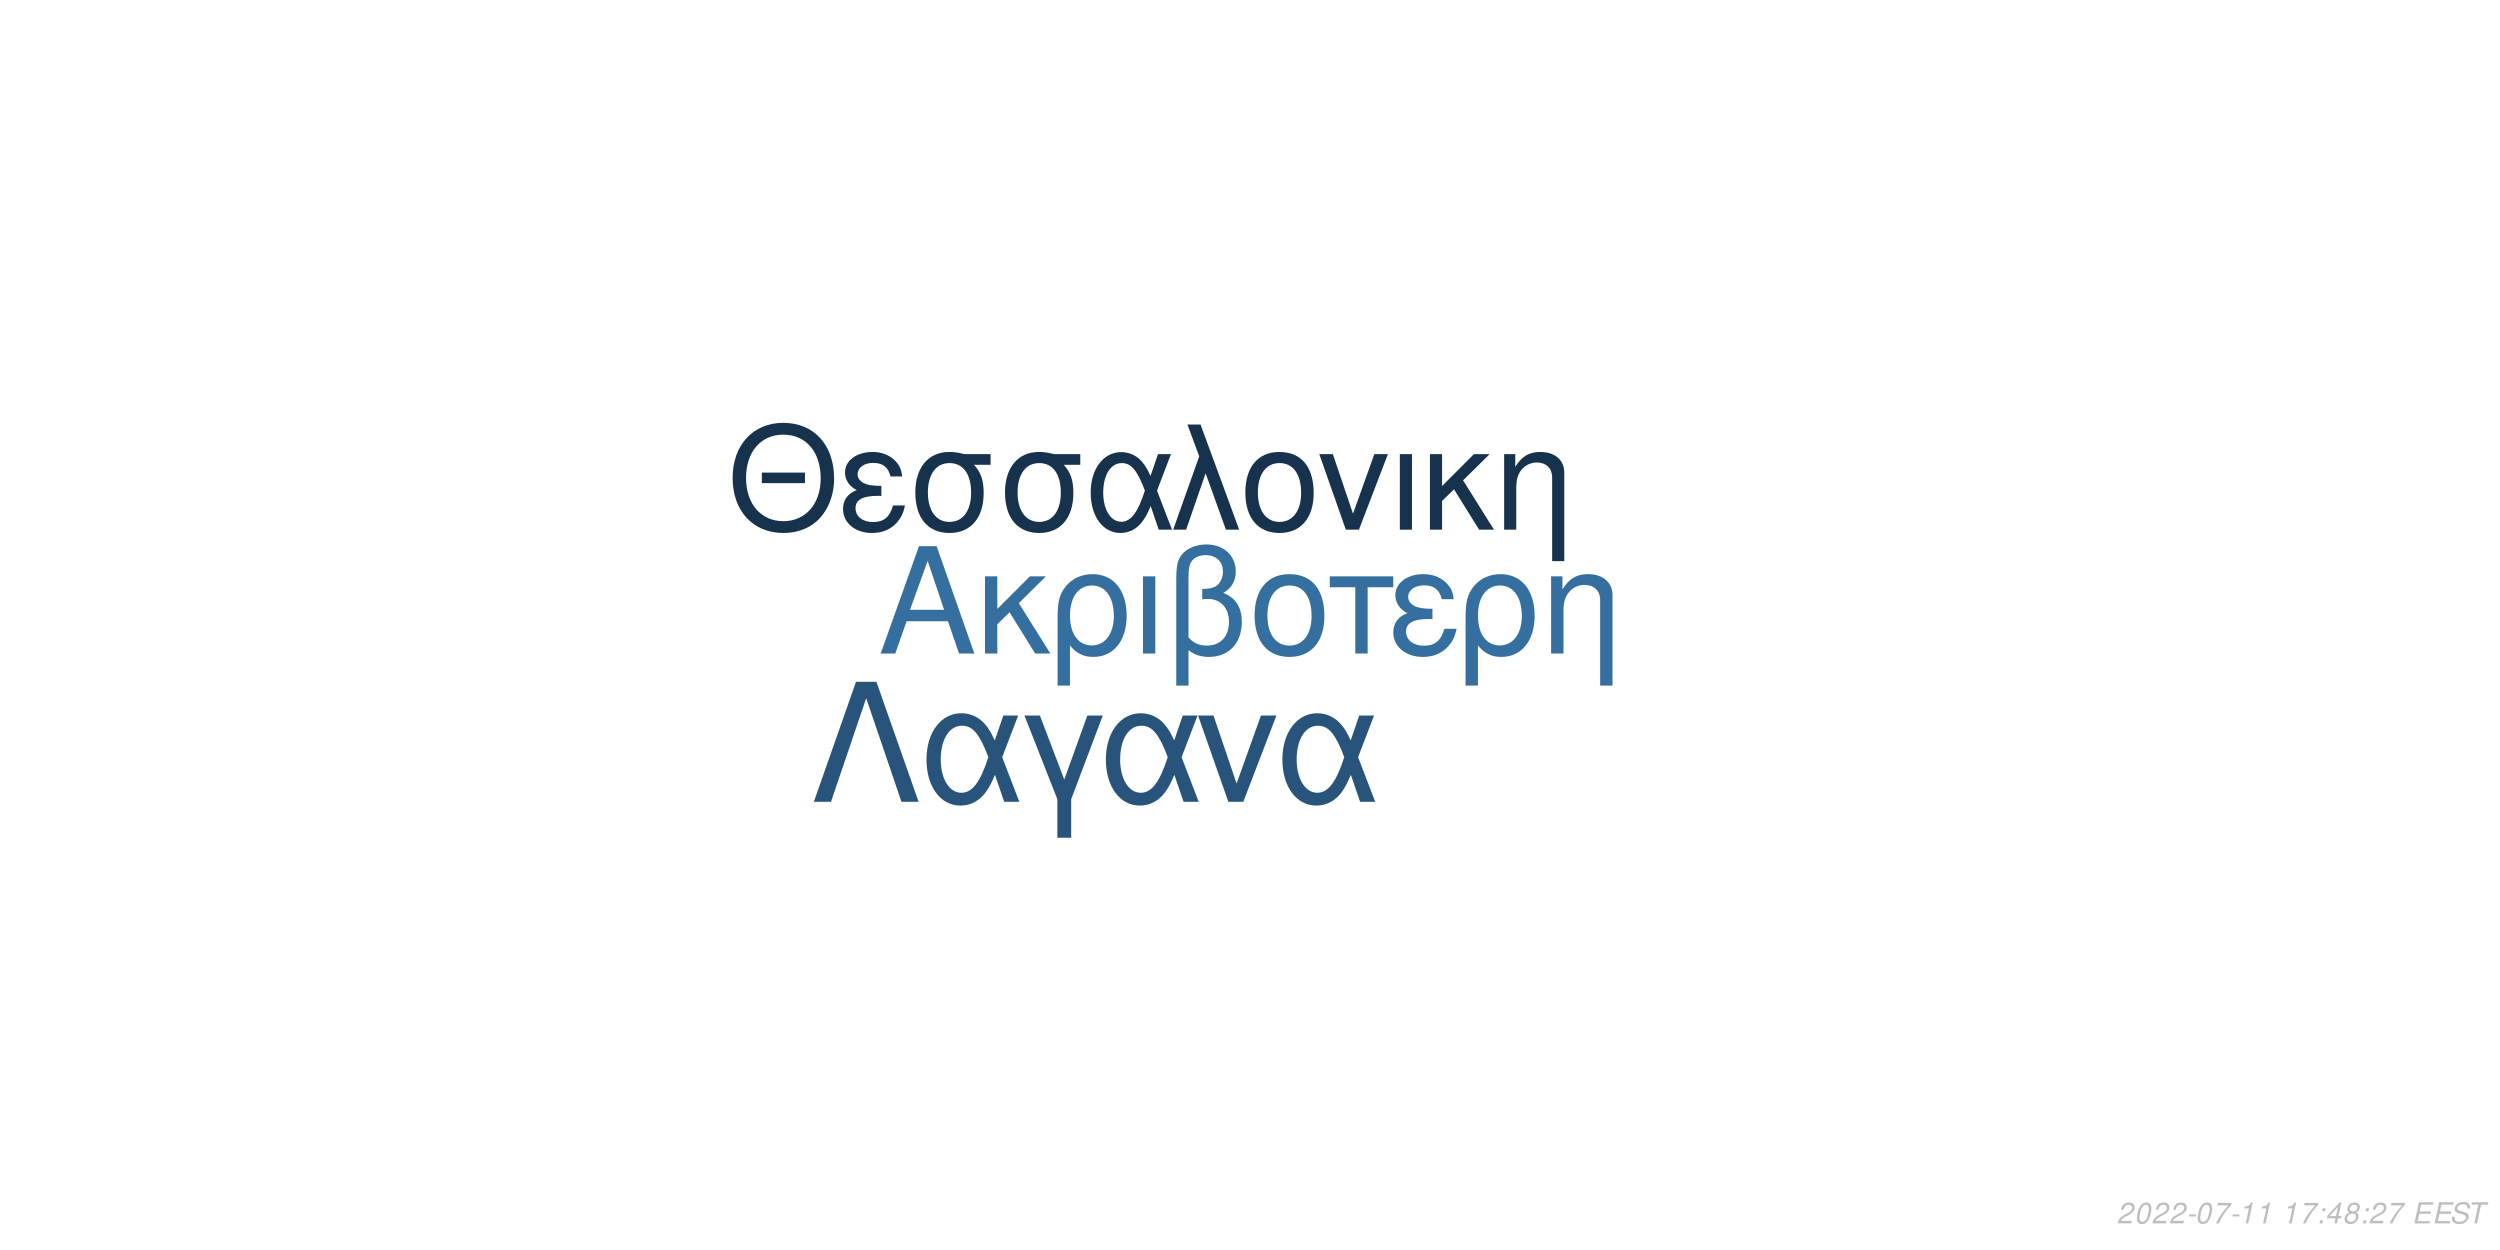
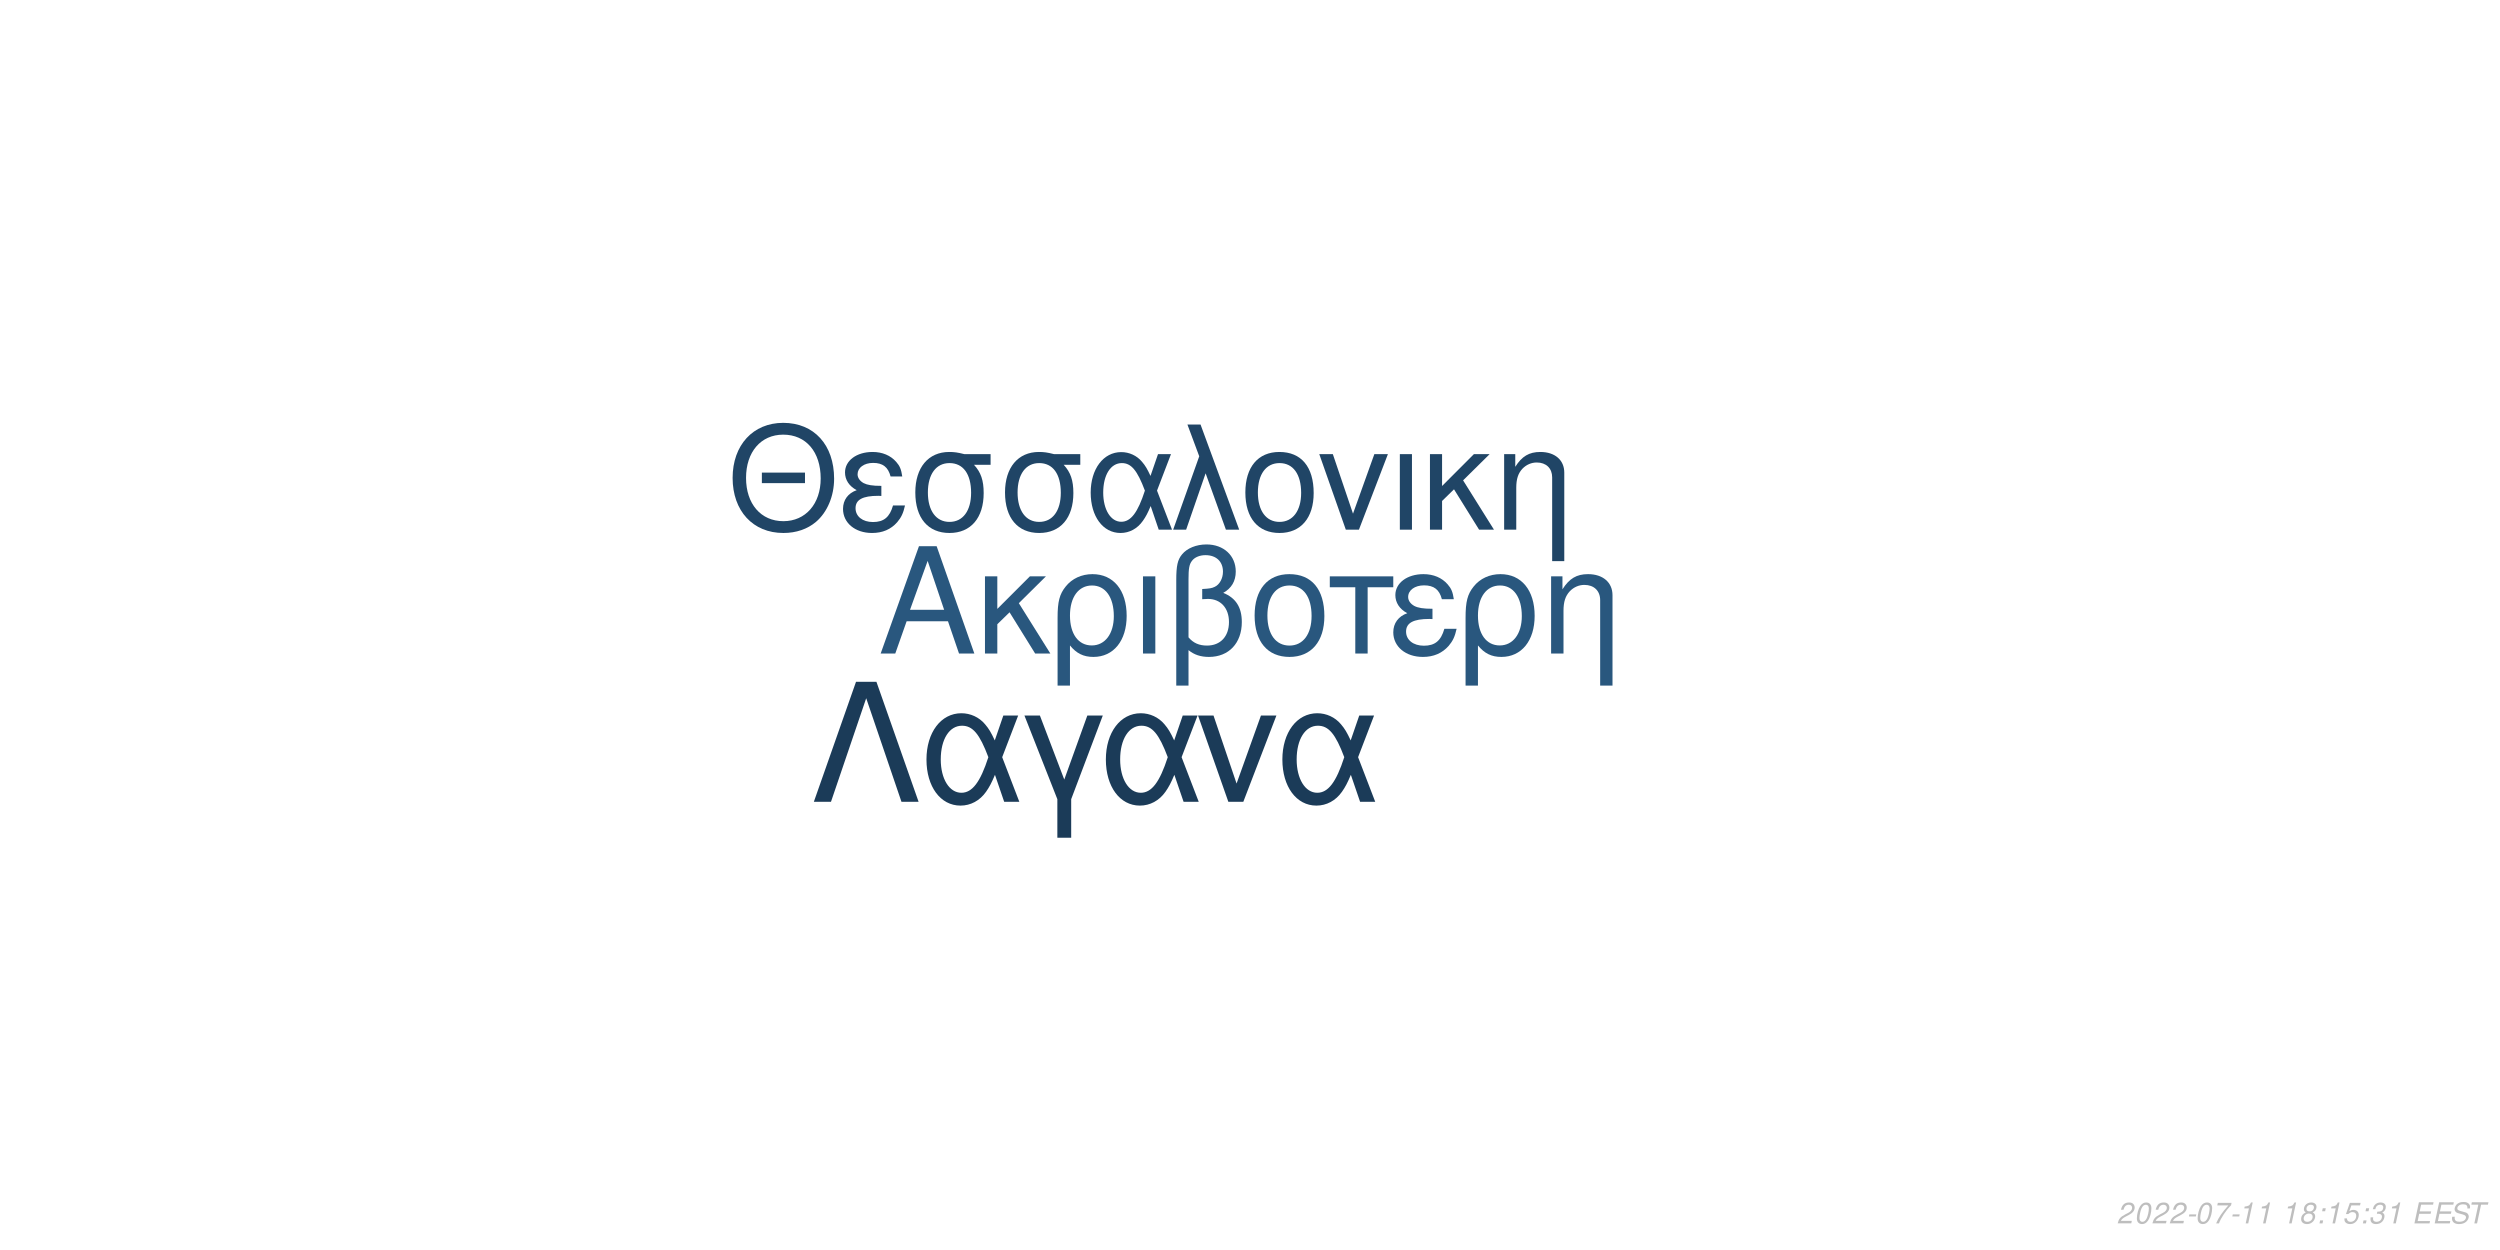
<svg xmlns="http://www.w3.org/2000/svg" xmlns:xlink="http://www.w3.org/1999/xlink" width="864pt" height="432pt" viewBox="0 0 864 432" version="1.1">
  <defs>
    <g>
      <symbol overflow="visible" id="glyph0-0">
        <path style="stroke:none;" d="" />
      </symbol>
      <symbol overflow="visible" id="glyph0-1">
        <path style="stroke:none;" d="M 24.125 -11.141 L 27.938 0 L 33.234 0 L 20.203 -37.094 L 14.094 -37.094 L 0.859 0 L 5.906 0 L 9.828 -11.141 Z M 22.797 -15.109 L 11 -15.109 L 17.094 -32.016 Z M 22.797 -15.109 " />
      </symbol>
      <symbol overflow="visible" id="glyph0-2">
        <path style="stroke:none;" d="M 7.172 -15.422 L 7.172 -26.672 L 2.906 -26.672 L 2.906 0 L 7.172 0 L 7.172 -10.125 L 11.406 -14.25 L 20.25 0 L 25.5 0 L 14.609 -17.406 L 23.969 -26.672 L 18.422 -26.672 Z M 7.172 -15.422 " />
      </symbol>
      <symbol overflow="visible" id="glyph0-3">
        <path style="stroke:none;" d="M 3 11.094 L 7.281 11.094 L 7.281 -2.797 C 9.516 -0.047 11.953 1.172 15.375 1.172 C 22.344 1.172 26.875 -4.422 26.875 -13.031 C 26.875 -21.891 22.297 -27.438 15.062 -27.438 C 11.297 -27.438 7.984 -25.906 5.797 -23.156 C 3.672 -20.516 3 -17.969 3 -12.359 Z M 14.906 -23.516 C 19.547 -23.516 22.438 -19.438 22.438 -12.922 C 22.438 -6.812 19.391 -2.797 14.812 -2.797 C 10.172 -2.797 7.281 -6.766 7.281 -13.125 C 7.281 -19.484 10.234 -23.516 14.906 -23.516 Z M 14.906 -23.516 " />
      </symbol>
      <symbol overflow="visible" id="glyph0-4">
        <path style="stroke:none;" d="M 3.516 0 L 7.781 0 L 7.781 -26.672 L 3.516 -26.672 Z M 3.516 0 " />
      </symbol>
      <symbol overflow="visible" id="glyph0-5">
        <path style="stroke:none;" d="M 4.016 11.094 L 8.25 11.094 L 8.25 -1.172 C 10.172 0.406 12.422 1.172 15.312 1.172 C 22.188 1.172 26.672 -3.609 26.672 -10.891 C 26.672 -15.984 24.578 -19.234 20.25 -20.969 C 23.109 -22.547 24.578 -25.031 24.578 -28.344 C 24.578 -33.844 20.406 -37.703 14.453 -37.703 C 10.938 -37.703 7.734 -36.391 6 -34.25 C 4.484 -32.422 4.016 -30.328 4.016 -25.391 Z M 8.25 -25.656 C 8.25 -29.359 8.5 -30.844 9.469 -32.062 C 10.375 -33.281 12.156 -34 14.094 -34 C 17.812 -34 20.156 -31.812 20.156 -28.297 C 20.156 -25.953 18.984 -23.812 17.297 -23.047 C 16.281 -22.547 15.469 -22.438 12.984 -22.297 L 12.984 -18.781 C 13.734 -18.828 14.344 -18.875 14.969 -18.875 C 19.344 -18.875 22.234 -15.719 22.234 -10.891 C 22.234 -5.906 19.281 -2.75 14.656 -2.75 C 11.953 -2.75 9.922 -3.609 8.25 -5.594 Z M 8.25 -25.656 " />
      </symbol>
      <symbol overflow="visible" id="glyph0-6">
        <path style="stroke:none;" d="M 14.094 -27.438 C 6.562 -27.438 2.094 -22.094 2.094 -13.125 C 2.094 -4.125 6.562 1.172 14.141 1.172 C 21.672 1.172 26.203 -4.172 26.203 -12.922 C 26.203 -22.188 21.828 -27.438 14.094 -27.438 Z M 14.141 -23.516 C 18.938 -23.516 21.781 -19.594 21.781 -12.984 C 21.781 -6.672 18.828 -2.75 14.141 -2.75 C 9.422 -2.75 6.516 -6.672 6.516 -13.125 C 6.516 -19.594 9.422 -23.516 14.141 -23.516 Z M 14.141 -23.516 " />
      </symbol>
      <symbol overflow="visible" id="glyph0-7">
        <path style="stroke:none;" d="M 7.891 0 L 12.156 0 L 12.156 -22.906 L 21.016 -22.906 L 21.016 -26.672 L -0.922 -26.672 L -0.922 -22.906 L 7.891 -22.906 Z M 7.891 0 " />
      </symbol>
      <symbol overflow="visible" id="glyph0-8">
        <path style="stroke:none;" d="M 14.562 -15.469 C 11.344 -15.469 9.562 -15.781 8.297 -16.438 C 6.922 -17.203 6.156 -18.328 6.156 -19.547 C 6.156 -21.891 8.453 -23.562 11.656 -23.562 C 15.062 -23.562 16.953 -22.094 17.812 -18.781 L 21.938 -18.781 C 21.578 -21.266 21.062 -22.5 19.797 -23.922 C 17.812 -26.203 14.906 -27.438 11.453 -27.438 C 5.797 -27.438 1.734 -24.375 1.734 -20.203 C 1.734 -17.609 3.156 -15.375 5.859 -13.938 C 2.797 -12.875 1.016 -10.484 1.016 -7.328 C 1.016 -2.391 5.297 1.172 11.25 1.172 C 14.969 1.172 17.906 -0.109 20.156 -2.641 C 21.578 -4.328 22.297 -5.797 22.906 -8.547 L 18.672 -8.547 C 17.5 -4.422 15.422 -2.703 11.609 -2.703 C 7.938 -2.703 5.438 -4.688 5.438 -7.578 C 5.438 -10.578 7.938 -11.953 13.484 -11.953 C 13.641 -11.953 14.094 -11.953 14.562 -11.906 Z M 14.562 -15.469 " />
      </symbol>
      <symbol overflow="visible" id="glyph0-9">
        <path style="stroke:none;" d="M 3.562 -26.672 L 3.562 0 L 7.844 0 L 7.844 -14.703 C 7.844 -17.906 8.5 -19.891 10.031 -21.531 C 11.406 -22.953 13.188 -23.719 15.062 -23.719 C 18.375 -23.719 20.516 -21.672 20.516 -18.469 L 20.516 11.094 L 24.781 11.094 L 24.781 -20.156 C 24.781 -24.578 21.469 -27.438 16.328 -27.438 C 12.359 -27.438 9.828 -25.906 7.484 -22.188 L 7.484 -26.672 Z M 3.562 -26.672 " />
      </symbol>
      <symbol overflow="visible" id="glyph1-0">
        <path style="stroke:none;" d="" />
      </symbol>
      <symbol overflow="visible" id="glyph1-1">
        <path style="stroke:none;" d="M 26.859 -19.734 L 11.953 -19.734 L 11.953 -16.094 L 26.859 -16.094 Z M 19.328 -36.922 C 8.922 -36.922 1.844 -29.25 1.844 -17.891 C 1.844 -6.484 8.875 1.141 19.391 1.141 C 23.812 1.141 27.703 -0.203 30.641 -2.688 C 34.578 -6.031 36.922 -11.656 36.922 -17.594 C 36.922 -29.297 30 -36.922 19.328 -36.922 Z M 19.328 -32.844 C 27.203 -32.844 32.281 -26.906 32.281 -17.688 C 32.281 -8.922 27.062 -2.938 19.391 -2.938 C 11.609 -2.938 6.484 -8.922 6.484 -17.891 C 6.484 -26.859 11.609 -32.844 19.328 -32.844 Z M 19.328 -32.844 " />
      </symbol>
      <symbol overflow="visible" id="glyph1-2">
        <path style="stroke:none;" d="M 14.25 -15.141 C 11.109 -15.141 9.375 -15.453 8.125 -16.094 C 6.781 -16.844 6.031 -17.938 6.031 -19.141 C 6.031 -21.422 8.266 -23.078 11.406 -23.078 C 14.75 -23.078 16.594 -21.625 17.438 -18.391 L 21.469 -18.391 C 21.125 -20.828 20.625 -22.031 19.391 -23.422 C 17.438 -25.656 14.594 -26.859 11.219 -26.859 C 5.688 -26.859 1.688 -23.875 1.688 -19.781 C 1.688 -17.234 3.094 -15.047 5.734 -13.656 C 2.734 -12.609 1 -10.266 1 -7.172 C 1 -2.344 5.188 1.141 11.016 1.141 C 14.656 1.141 17.547 -0.094 19.734 -2.594 C 21.125 -4.234 21.828 -5.688 22.422 -8.375 L 18.281 -8.375 C 17.141 -4.328 15.094 -2.641 11.359 -2.641 C 7.766 -2.641 5.328 -4.578 5.328 -7.422 C 5.328 -10.359 7.766 -11.703 13.203 -11.703 C 13.359 -11.703 13.797 -11.703 14.25 -11.656 Z M 14.25 -15.141 " />
      </symbol>
      <symbol overflow="visible" id="glyph1-3">
        <path style="stroke:none;" d="M 29 -26.109 L 19.938 -26.109 C 17.594 -26.703 16.438 -26.859 14.703 -26.859 C 7.469 -26.859 2.984 -21.469 2.984 -12.859 C 2.984 -4.031 7.375 1.141 14.797 1.141 C 22.172 1.141 26.609 -4.078 26.609 -12.656 C 26.609 -17.047 25.656 -19.828 23.266 -22.422 L 29 -22.422 Z M 14.797 -23.016 C 19.531 -23.016 22.266 -19.234 22.266 -12.75 C 22.266 -6.531 19.438 -2.688 14.797 -2.688 C 10.172 -2.688 7.328 -6.531 7.328 -12.859 C 7.328 -19.188 10.172 -23.016 14.797 -23.016 Z M 14.797 -23.016 " />
      </symbol>
      <symbol overflow="visible" id="glyph1-4">
        <path style="stroke:none;" d="M 29.344 -26.109 L 24.859 -26.109 L 22.266 -18.578 C 21.125 -21.031 20.484 -22.125 19.328 -23.469 C 17.547 -25.609 14.906 -26.812 12.156 -26.812 C 5.984 -26.812 1.594 -20.984 1.594 -12.812 C 1.594 -4.578 5.828 1.141 11.906 1.141 C 14.953 1.141 17.734 -0.344 19.625 -3.047 C 20.672 -4.531 21.281 -5.688 22.328 -8.172 L 25.109 0 L 29.703 0 L 24.516 -13.5 Z M 20.328 -13.5 C 17.891 -5.922 15.453 -2.734 12.156 -2.734 C 8.516 -2.734 5.922 -6.922 5.922 -12.812 C 5.922 -18.938 8.516 -23.016 12.359 -23.016 C 15.594 -23.016 17.688 -20.531 20.328 -13.5 Z M 20.328 -13.5 " />
      </symbol>
      <symbol overflow="visible" id="glyph1-5">
        <path style="stroke:none;" d="M 1.094 0 L 5.578 0 L 12.312 -19.484 L 19.328 0 L 23.922 0 L 10.562 -36.328 L 6.031 -36.328 L 10.109 -25.359 Z M 1.094 0 " />
      </symbol>
      <symbol overflow="visible" id="glyph1-6">
        <path style="stroke:none;" d="M 13.797 -26.859 C 6.422 -26.859 2.047 -21.625 2.047 -12.859 C 2.047 -4.031 6.422 1.141 13.859 1.141 C 21.234 1.141 25.656 -4.078 25.656 -12.656 C 25.656 -21.719 21.375 -26.859 13.797 -26.859 Z M 13.859 -23.016 C 18.531 -23.016 21.328 -19.188 21.328 -12.703 C 21.328 -6.531 18.438 -2.688 13.859 -2.688 C 9.219 -2.688 6.375 -6.531 6.375 -12.859 C 6.375 -19.188 9.219 -23.016 13.859 -23.016 Z M 13.859 -23.016 " />
      </symbol>
      <symbol overflow="visible" id="glyph1-7">
        <path style="stroke:none;" d="M 14.297 0 L 24.312 -26.109 L 19.625 -26.109 L 12.25 -5.531 L 5.281 -26.109 L 0.594 -26.109 L 9.766 0 Z M 14.297 0 " />
      </symbol>
      <symbol overflow="visible" id="glyph1-8">
        <path style="stroke:none;" d="M 3.438 0 L 7.625 0 L 7.625 -26.109 L 3.438 -26.109 Z M 3.438 0 " />
      </symbol>
      <symbol overflow="visible" id="glyph1-9">
        <path style="stroke:none;" d="M 7.031 -15.094 L 7.031 -26.109 L 2.844 -26.109 L 2.844 0 L 7.031 0 L 7.031 -9.922 L 11.156 -13.953 L 19.828 0 L 24.969 0 L 14.297 -17.047 L 23.469 -26.109 L 18.031 -26.109 Z M 7.031 -15.094 " />
      </symbol>
      <symbol overflow="visible" id="glyph1-10">
        <path style="stroke:none;" d="M 3.484 -26.109 L 3.484 0 L 7.672 0 L 7.672 -14.406 C 7.672 -17.547 8.328 -19.484 9.812 -21.078 C 11.156 -22.469 12.906 -23.219 14.75 -23.219 C 17.984 -23.219 20.078 -21.234 20.078 -18.094 L 20.078 10.859 L 24.266 10.859 L 24.266 -19.734 C 24.266 -24.062 21.031 -26.859 16 -26.859 C 12.109 -26.859 9.609 -25.359 7.328 -21.719 L 7.328 -26.109 Z M 3.484 -26.109 " />
      </symbol>
      <symbol overflow="visible" id="glyph2-0">
        <path style="stroke:none;" d="" />
      </symbol>
      <symbol overflow="visible" id="glyph2-1">
        <path style="stroke:none;" d="M 22.531 -41.484 L 15.484 -41.484 L 0.906 0 L 6.828 0 L 19 -35.797 L 31.188 0 L 37.109 0 Z M 22.531 -41.484 " />
      </symbol>
      <symbol overflow="visible" id="glyph2-2">
        <path style="stroke:none;" d="M 33.516 -29.812 L 28.391 -29.812 L 25.438 -21.219 C 24.125 -24.016 23.391 -25.266 22.078 -26.797 C 20.031 -29.25 17.016 -30.609 13.891 -30.609 C 6.828 -30.609 1.828 -23.953 1.828 -14.625 C 1.828 -5.234 6.656 1.312 13.594 1.312 C 17.078 1.312 20.266 -0.391 22.422 -3.469 C 23.609 -5.172 24.297 -6.484 25.5 -9.328 L 28.688 0 L 33.922 0 L 28 -15.422 Z M 23.219 -15.422 C 20.422 -6.766 17.641 -3.125 13.891 -3.125 C 9.734 -3.125 6.766 -7.906 6.766 -14.625 C 6.766 -21.625 9.734 -26.297 14.109 -26.297 C 17.812 -26.297 20.203 -23.453 23.219 -15.422 Z M 23.219 -15.422 " />
      </symbol>
      <symbol overflow="visible" id="glyph2-3">
        <path style="stroke:none;" d="M 12.062 12.406 L 16.844 12.406 L 16.844 -0.906 L 27.766 -29.812 L 22.422 -29.812 L 14.453 -7.688 L 6.031 -29.812 L 0.688 -29.812 L 12.062 -0.906 Z M 12.062 12.406 " />
      </symbol>
      <symbol overflow="visible" id="glyph2-4">
        <path style="stroke:none;" d="M 16.328 0 L 27.766 -29.812 L 22.422 -29.812 L 14 -6.312 L 6.031 -29.812 L 0.688 -29.812 L 11.156 0 Z M 16.328 0 " />
      </symbol>
      <symbol overflow="visible" id="glyph3-0">
        <path style="stroke:none;" d="" />
      </symbol>
      <symbol overflow="visible" id="glyph3-1">
        <path style="stroke:none;" d="M 5.234 -0.875 L 1.469 -0.875 C 1.641 -1.375 2.203 -1.891 3.109 -2.344 L 4.234 -2.938 C 5.562 -3.625 6.219 -4.469 6.219 -5.484 C 6.219 -5.938 6.062 -6.359 5.797 -6.656 C 5.469 -7.047 4.984 -7.234 4.312 -7.234 C 2.766 -7.234 1.891 -6.453 1.484 -4.734 L 2.375 -4.734 C 2.484 -5.188 2.609 -5.484 2.797 -5.75 C 3.094 -6.203 3.609 -6.453 4.188 -6.453 C 4.891 -6.453 5.344 -6.031 5.344 -5.375 C 5.344 -4.703 4.859 -4.094 4.016 -3.656 L 2.984 -3.125 C 1.234 -2.188 0.797 -1.656 0.344 -0.016 L 5.047 -0.016 Z M 5.234 -0.875 " />
      </symbol>
      <symbol overflow="visible" id="glyph3-2">
        <path style="stroke:none;" d="M 4.203 -7.234 C 3.375 -7.234 2.688 -6.812 2.125 -5.984 C 1.484 -5.047 0.984 -3.188 0.984 -1.734 C 0.984 -1.109 1.172 -0.562 1.484 -0.266 C 1.797 0.047 2.281 0.234 2.766 0.234 C 3.625 0.234 4.281 -0.156 4.859 -1.016 C 5.516 -1.953 6 -3.797 6 -5.266 C 6 -6.5 5.328 -7.234 4.203 -7.234 Z M 4.094 -6.453 C 4.734 -6.453 5.125 -5.984 5.125 -5.156 C 5.125 -4.203 4.781 -2.625 4.406 -1.812 C 3.984 -0.938 3.516 -0.547 2.875 -0.547 C 2.25 -0.547 1.875 -1.031 1.875 -1.828 C 1.875 -2.797 2.203 -4.344 2.594 -5.203 C 2.984 -6.047 3.453 -6.453 4.094 -6.453 Z M 4.094 -6.453 " />
      </symbol>
      <symbol overflow="visible" id="glyph3-3">
        <path style="stroke:none;" d="M 3.516 -3.125 L 1.125 -3.125 L 0.969 -2.406 L 3.359 -2.406 Z M 3.516 -3.125 " />
      </symbol>
      <symbol overflow="visible" id="glyph3-4">
        <path style="stroke:none;" d="M 6.703 -7.094 L 1.953 -7.094 L 1.766 -6.219 L 5.594 -6.219 C 3.344 -3.688 2.266 -2.109 1.375 0 L 2.344 0 C 3.031 -1.906 4.828 -4.594 6.547 -6.281 Z M 6.703 -7.094 " />
      </symbol>
      <symbol overflow="visible" id="glyph3-5">
        <path style="stroke:none;" d="M 3.703 -5.188 L 2.594 0 L 3.469 0 L 5.016 -7.234 L 4.438 -7.234 C 3.906 -6.156 3.688 -6.016 2.234 -5.812 L 2.109 -5.188 Z M 3.703 -5.188 " />
      </symbol>
      <symbol overflow="visible" id="glyph3-6">
        <path style="stroke:none;" d="" />
      </symbol>
      <symbol overflow="visible" id="glyph3-7">
+         <path style="stroke:none;" d="M 4.766 -3.797 C 5.078 -3.969 5.234 -4.078 5.438 -4.234 C 5.812 -4.594 6.062 -5.172 6.062 -5.734 C 6.062 -6.625 5.344 -7.234 4.266 -7.234 C 2.812 -7.234 1.703 -6.219 1.703 -4.875 C 1.703 -4.406 1.875 -4.125 2.359 -3.812 C 1.297 -3.312 0.75 -2.516 0.75 -1.469 C 0.75 -0.438 1.547 0.234 2.812 0.234 C 3.656 0.234 4.359 -0.094 4.938 -0.734 C 5.359 -1.234 5.609 -1.859 5.609 -2.438 C 5.609 -3.047 5.312 -3.516 4.766 -3.797 Z M 4.109 -6.453 C 4.797 -6.453 5.188 -6.125 5.188 -5.578 C 5.188 -5.266 5.062 -4.922 4.859 -4.672 C 4.562 -4.312 4.188 -4.156 3.656 -4.156 C 2.984 -4.156 2.594 -4.453 2.594 -4.984 C 2.594 -5.859 3.203 -6.453 4.109 -6.453 Z M 3.453 -3.406 C 4.234 -3.406 4.734 -2.984 4.734 -2.312 C 4.734 -1.312 3.922 -0.547 2.875 -0.547 C 2.125 -0.547 1.625 -0.969 1.625 -1.625 C 1.625 -2.609 2.438 -3.406 3.453 -3.406 Z M 3.453 -3.406 " />
+       </symbol>
+       <symbol overflow="visible" id="glyph3-8">
        <path style="stroke:none;" d="M 2.359 -1.031 L 1.312 -1.031 L 1.094 0 L 2.141 0 Z M 3.266 -5.234 L 2.219 -5.234 L 2 -4.203 L 3.047 -4.203 Z M 3.266 -5.234 " />
      </symbol>
-       <symbol overflow="visible" id="glyph3-8">
-         <path style="stroke:none;" d="M 3.625 -1.75 L 3.266 0 L 4.141 0 L 4.516 -1.75 L 5.562 -1.75 L 5.734 -2.531 L 4.688 -2.531 L 5.688 -7.234 L 5.016 -7.234 L 0.844 -2.672 L 0.641 -1.75 Z M 3.797 -2.531 L 1.594 -2.531 L 4.469 -5.703 Z M 3.797 -2.531 " />
-       </symbol>
      <symbol overflow="visible" id="glyph3-9">
-         <path style="stroke:none;" d="M 4.766 -3.797 C 5.078 -3.969 5.234 -4.078 5.438 -4.234 C 5.812 -4.594 6.062 -5.172 6.062 -5.734 C 6.062 -6.625 5.344 -7.234 4.266 -7.234 C 2.812 -7.234 1.703 -6.219 1.703 -4.875 C 1.703 -4.406 1.875 -4.125 2.359 -3.812 C 1.297 -3.312 0.75 -2.516 0.75 -1.469 C 0.75 -0.438 1.547 0.234 2.812 0.234 C 3.656 0.234 4.359 -0.094 4.938 -0.734 C 5.359 -1.234 5.609 -1.859 5.609 -2.438 C 5.609 -3.047 5.312 -3.516 4.766 -3.797 Z M 4.109 -6.453 C 4.797 -6.453 5.188 -6.125 5.188 -5.578 C 5.188 -5.266 5.062 -4.922 4.859 -4.672 C 4.562 -4.312 4.188 -4.156 3.656 -4.156 C 2.984 -4.156 2.594 -4.453 2.594 -4.984 C 2.594 -5.859 3.203 -6.453 4.109 -6.453 Z M 3.453 -3.406 C 4.234 -3.406 4.734 -2.984 4.734 -2.312 C 4.734 -1.312 3.922 -0.547 2.875 -0.547 C 2.125 -0.547 1.625 -0.969 1.625 -1.625 C 1.625 -2.609 2.438 -3.406 3.453 -3.406 Z M 3.453 -3.406 " />
+         <path style="stroke:none;" d="M 6.297 -7.094 L 2.594 -7.094 L 1.234 -3.234 L 2.047 -3.234 C 2.656 -3.766 2.938 -3.906 3.531 -3.906 C 4.328 -3.906 4.797 -3.453 4.797 -2.688 C 4.797 -1.438 3.969 -0.547 2.828 -0.547 C 2.031 -0.547 1.609 -0.938 1.578 -1.734 L 0.703 -1.734 L 0.703 -1.516 C 0.703 -0.938 0.844 -0.547 1.188 -0.266 C 1.562 0.062 2.078 0.234 2.703 0.234 C 3.656 0.234 4.391 -0.156 4.984 -0.922 C 5.422 -1.5 5.672 -2.234 5.672 -2.953 C 5.672 -4 4.938 -4.672 3.812 -4.672 C 3.328 -4.672 2.906 -4.547 2.406 -4.234 L 3.109 -6.219 L 6.109 -6.219 Z M 6.297 -7.094 " />
      </symbol>
      <symbol overflow="visible" id="glyph3-10">
+         <path style="stroke:none;" d="M 2.922 -3.312 C 3.125 -3.344 3.234 -3.344 3.375 -3.344 C 4.203 -3.344 4.688 -3 4.688 -2.406 C 4.688 -1.312 3.906 -0.547 2.781 -0.547 C 2.047 -0.547 1.594 -0.938 1.594 -1.562 C 1.594 -1.719 1.609 -1.844 1.656 -2.094 L 0.766 -2.094 C 0.734 -1.797 0.719 -1.641 0.719 -1.469 C 0.719 -0.375 1.406 0.234 2.641 0.234 C 3.547 0.234 4.297 -0.078 4.812 -0.656 C 5.266 -1.156 5.562 -1.875 5.562 -2.547 C 5.562 -3.125 5.344 -3.453 4.797 -3.734 C 5.641 -4.234 6.016 -4.844 6.016 -5.734 C 6.016 -6.656 5.312 -7.234 4.203 -7.234 C 3.375 -7.234 2.672 -6.938 2.188 -6.375 C 1.891 -6.031 1.703 -5.641 1.516 -4.906 L 2.391 -4.906 C 2.5 -5.359 2.594 -5.594 2.734 -5.812 C 3.047 -6.234 3.516 -6.453 4.078 -6.453 C 4.734 -6.453 5.141 -6.125 5.141 -5.578 C 5.141 -5.188 5.016 -4.797 4.797 -4.547 C 4.516 -4.234 4 -4.062 3.266 -4.062 L 3.078 -4.062 Z M 2.922 -3.312 " />
+       </symbol>
+       <symbol overflow="visible" id="glyph3-11">
        <path style="stroke:none;" d="M 2.547 -3.312 L 6.5 -3.312 L 6.688 -4.141 L 2.719 -4.141 L 3.219 -6.469 L 7.344 -6.469 L 7.516 -7.297 L 2.453 -7.297 L 0.906 0 L 6.125 0 L 6.297 -0.812 L 2.016 -0.812 Z M 2.547 -3.312 " />
      </symbol>
-       <symbol overflow="visible" id="glyph3-11">
+       <symbol overflow="visible" id="glyph3-12">
        <path style="stroke:none;" d="M 7.062 -5.156 C 7.125 -5.438 7.141 -5.562 7.141 -5.703 C 7.141 -6.156 6.938 -6.594 6.594 -6.891 C 6.188 -7.25 5.656 -7.406 4.875 -7.406 C 3.844 -7.406 3.047 -7.125 2.5 -6.562 C 2.094 -6.141 1.781 -5.438 1.781 -4.922 C 1.781 -4.297 2.219 -3.766 2.891 -3.562 L 4.594 -3.094 C 5.406 -2.859 5.734 -2.578 5.734 -2.094 C 5.734 -1.781 5.547 -1.406 5.266 -1.141 C 4.844 -0.766 4.266 -0.578 3.453 -0.578 C 2.328 -0.578 1.812 -0.984 1.812 -1.906 C 1.812 -2.047 1.812 -2.125 1.844 -2.312 L 0.984 -2.312 C 0.906 -2.062 0.891 -1.906 0.891 -1.688 C 0.891 -0.484 1.797 0.234 3.297 0.234 C 4.359 0.234 5.234 -0.062 5.812 -0.609 C 6.344 -1.078 6.688 -1.797 6.688 -2.375 C 6.688 -2.641 6.609 -2.906 6.453 -3.156 C 6.234 -3.5 5.938 -3.703 5.469 -3.828 L 3.75 -4.312 C 2.984 -4.547 2.734 -4.734 2.734 -5.188 C 2.734 -5.547 2.875 -5.844 3.188 -6.109 C 3.547 -6.438 4.031 -6.594 4.703 -6.594 C 5.266 -6.594 5.688 -6.484 5.906 -6.297 C 6.094 -6.125 6.219 -5.797 6.219 -5.516 C 6.219 -5.422 6.203 -5.344 6.188 -5.156 Z M 7.062 -5.156 " />
      </symbol>
-       <symbol overflow="visible" id="glyph3-12">
+       <symbol overflow="visible" id="glyph3-13">
        <path style="stroke:none;" d="M 4.938 -6.469 L 7.312 -6.469 L 7.484 -7.297 L 1.75 -7.297 L 1.578 -6.469 L 3.984 -6.469 L 2.609 0 L 3.547 0 Z M 4.938 -6.469 " />
      </symbol>
    </g>
  </defs>
  <g id="surface1">
    <rect x="0" y="0" width="864" height="432" style="fill:rgb(100%,100%,100%);fill-opacity:1;stroke:none;" />
-     <g style="fill:rgb(20.784%,43.529%,62.353%);fill-opacity:1;">
+     <g style="fill:rgb(16.078%,34.118%,49.412%);fill-opacity:1;">
      <use xlink:href="#glyph0-1" x="303.5" y="225.861" />
      <use xlink:href="#glyph0-2" x="337.5" y="225.861" />
      <use xlink:href="#glyph0-3" x="362.5" y="225.861" />
      <use xlink:href="#glyph0-4" x="391.5" y="225.861" />
      <use xlink:href="#glyph0-5" x="402.5" y="225.861" />
      <use xlink:href="#glyph0-6" x="431.5" y="225.861" />
      <use xlink:href="#glyph0-7" x="460.5" y="225.861" />
      <use xlink:href="#glyph0-8" x="480.5" y="225.861" />
      <use xlink:href="#glyph0-3" x="503.5" y="225.861" />
      <use xlink:href="#glyph0-9" x="532.5" y="225.861" />
    </g>
-     <g style="fill:rgb(9.02%,19.608%,30.196%);fill-opacity:1;">
+     <g style="fill:rgb(12.549%,27.059%,40%);fill-opacity:1;">
      <use xlink:href="#glyph1-1" x="251.348" y="183.058" />
      <use xlink:href="#glyph1-2" x="290.348" y="183.058" />
      <use xlink:href="#glyph1-3" x="313.348" y="183.058" />
      <use xlink:href="#glyph1-3" x="344.348" y="183.058" />
      <use xlink:href="#glyph1-4" x="375.348" y="183.058" />
      <use xlink:href="#glyph1-5" x="404.348" y="183.058" />
      <use xlink:href="#glyph1-6" x="428.348" y="183.058" />
      <use xlink:href="#glyph1-7" x="455.348" y="183.058" />
      <use xlink:href="#glyph1-8" x="480.348" y="183.058" />
      <use xlink:href="#glyph1-9" x="491.348" y="183.058" />
      <use xlink:href="#glyph1-10" x="516.348" y="183.058" />
    </g>
-     <g style="fill:rgb(15.686%,32.941%,48.235%);fill-opacity:1;">
+     <g style="fill:rgb(10.588%,23.137%,34.51%);fill-opacity:1;">
      <use xlink:href="#glyph2-1" x="280.359" y="277.105" />
      <use xlink:href="#glyph2-2" x="318.359" y="277.105" />
      <use xlink:href="#glyph2-3" x="353.359" y="277.105" />
      <use xlink:href="#glyph2-2" x="380.359" y="277.105" />
      <use xlink:href="#glyph2-4" x="413.359" y="277.105" />
      <use xlink:href="#glyph2-2" x="441.359" y="277.105" />
    </g>
    <g style="fill:rgb(74.51%,74.51%,74.51%);fill-opacity:1;">
      <use xlink:href="#glyph3-1" x="731.52" y="422.81" />
      <use xlink:href="#glyph3-2" x="737.52" y="422.81" />
      <use xlink:href="#glyph3-1" x="743.52" y="422.81" />
      <use xlink:href="#glyph3-1" x="749.52" y="422.81" />
      <use xlink:href="#glyph3-3" x="755.52" y="422.81" />
      <use xlink:href="#glyph3-2" x="758.52" y="422.81" />
      <use xlink:href="#glyph3-4" x="764.52" y="422.81" />
      <use xlink:href="#glyph3-3" x="770.52" y="422.81" />
      <use xlink:href="#glyph3-5" x="773.52" y="422.81" />
      <use xlink:href="#glyph3-5" x="779.52" y="422.81" />
      <use xlink:href="#glyph3-6" x="785.52" y="422.81" />
      <use xlink:href="#glyph3-5" x="788.52" y="422.81" />
-       <use xlink:href="#glyph3-4" x="794.52" y="422.81" />
-       <use xlink:href="#glyph3-7" x="800.52" y="422.81" />
-       <use xlink:href="#glyph3-8" x="803.52" y="422.81" />
+       <use xlink:href="#glyph3-7" x="794.52" y="422.81" />
+       <use xlink:href="#glyph3-8" x="800.52" y="422.81" />
+       <use xlink:href="#glyph3-5" x="803.52" y="422.81" />
      <use xlink:href="#glyph3-9" x="809.52" y="422.81" />
-       <use xlink:href="#glyph3-7" x="815.52" y="422.81" />
-       <use xlink:href="#glyph3-1" x="818.52" y="422.81" />
-       <use xlink:href="#glyph3-4" x="824.52" y="422.81" />
+       <use xlink:href="#glyph3-8" x="815.52" y="422.81" />
+       <use xlink:href="#glyph3-10" x="818.52" y="422.81" />
+       <use xlink:href="#glyph3-5" x="824.52" y="422.81" />
      <use xlink:href="#glyph3-6" x="830.52" y="422.81" />
-       <use xlink:href="#glyph3-10" x="833.52" y="422.81" />
-       <use xlink:href="#glyph3-10" x="840.52" y="422.81" />
-       <use xlink:href="#glyph3-11" x="846.52" y="422.81" />
-       <use xlink:href="#glyph3-12" x="852.52" y="422.81" />
+       <use xlink:href="#glyph3-11" x="833.52" y="422.81" />
+       <use xlink:href="#glyph3-11" x="840.52" y="422.81" />
+       <use xlink:href="#glyph3-12" x="846.52" y="422.81" />
+       <use xlink:href="#glyph3-13" x="852.52" y="422.81" />
    </g>
  </g>
</svg>
